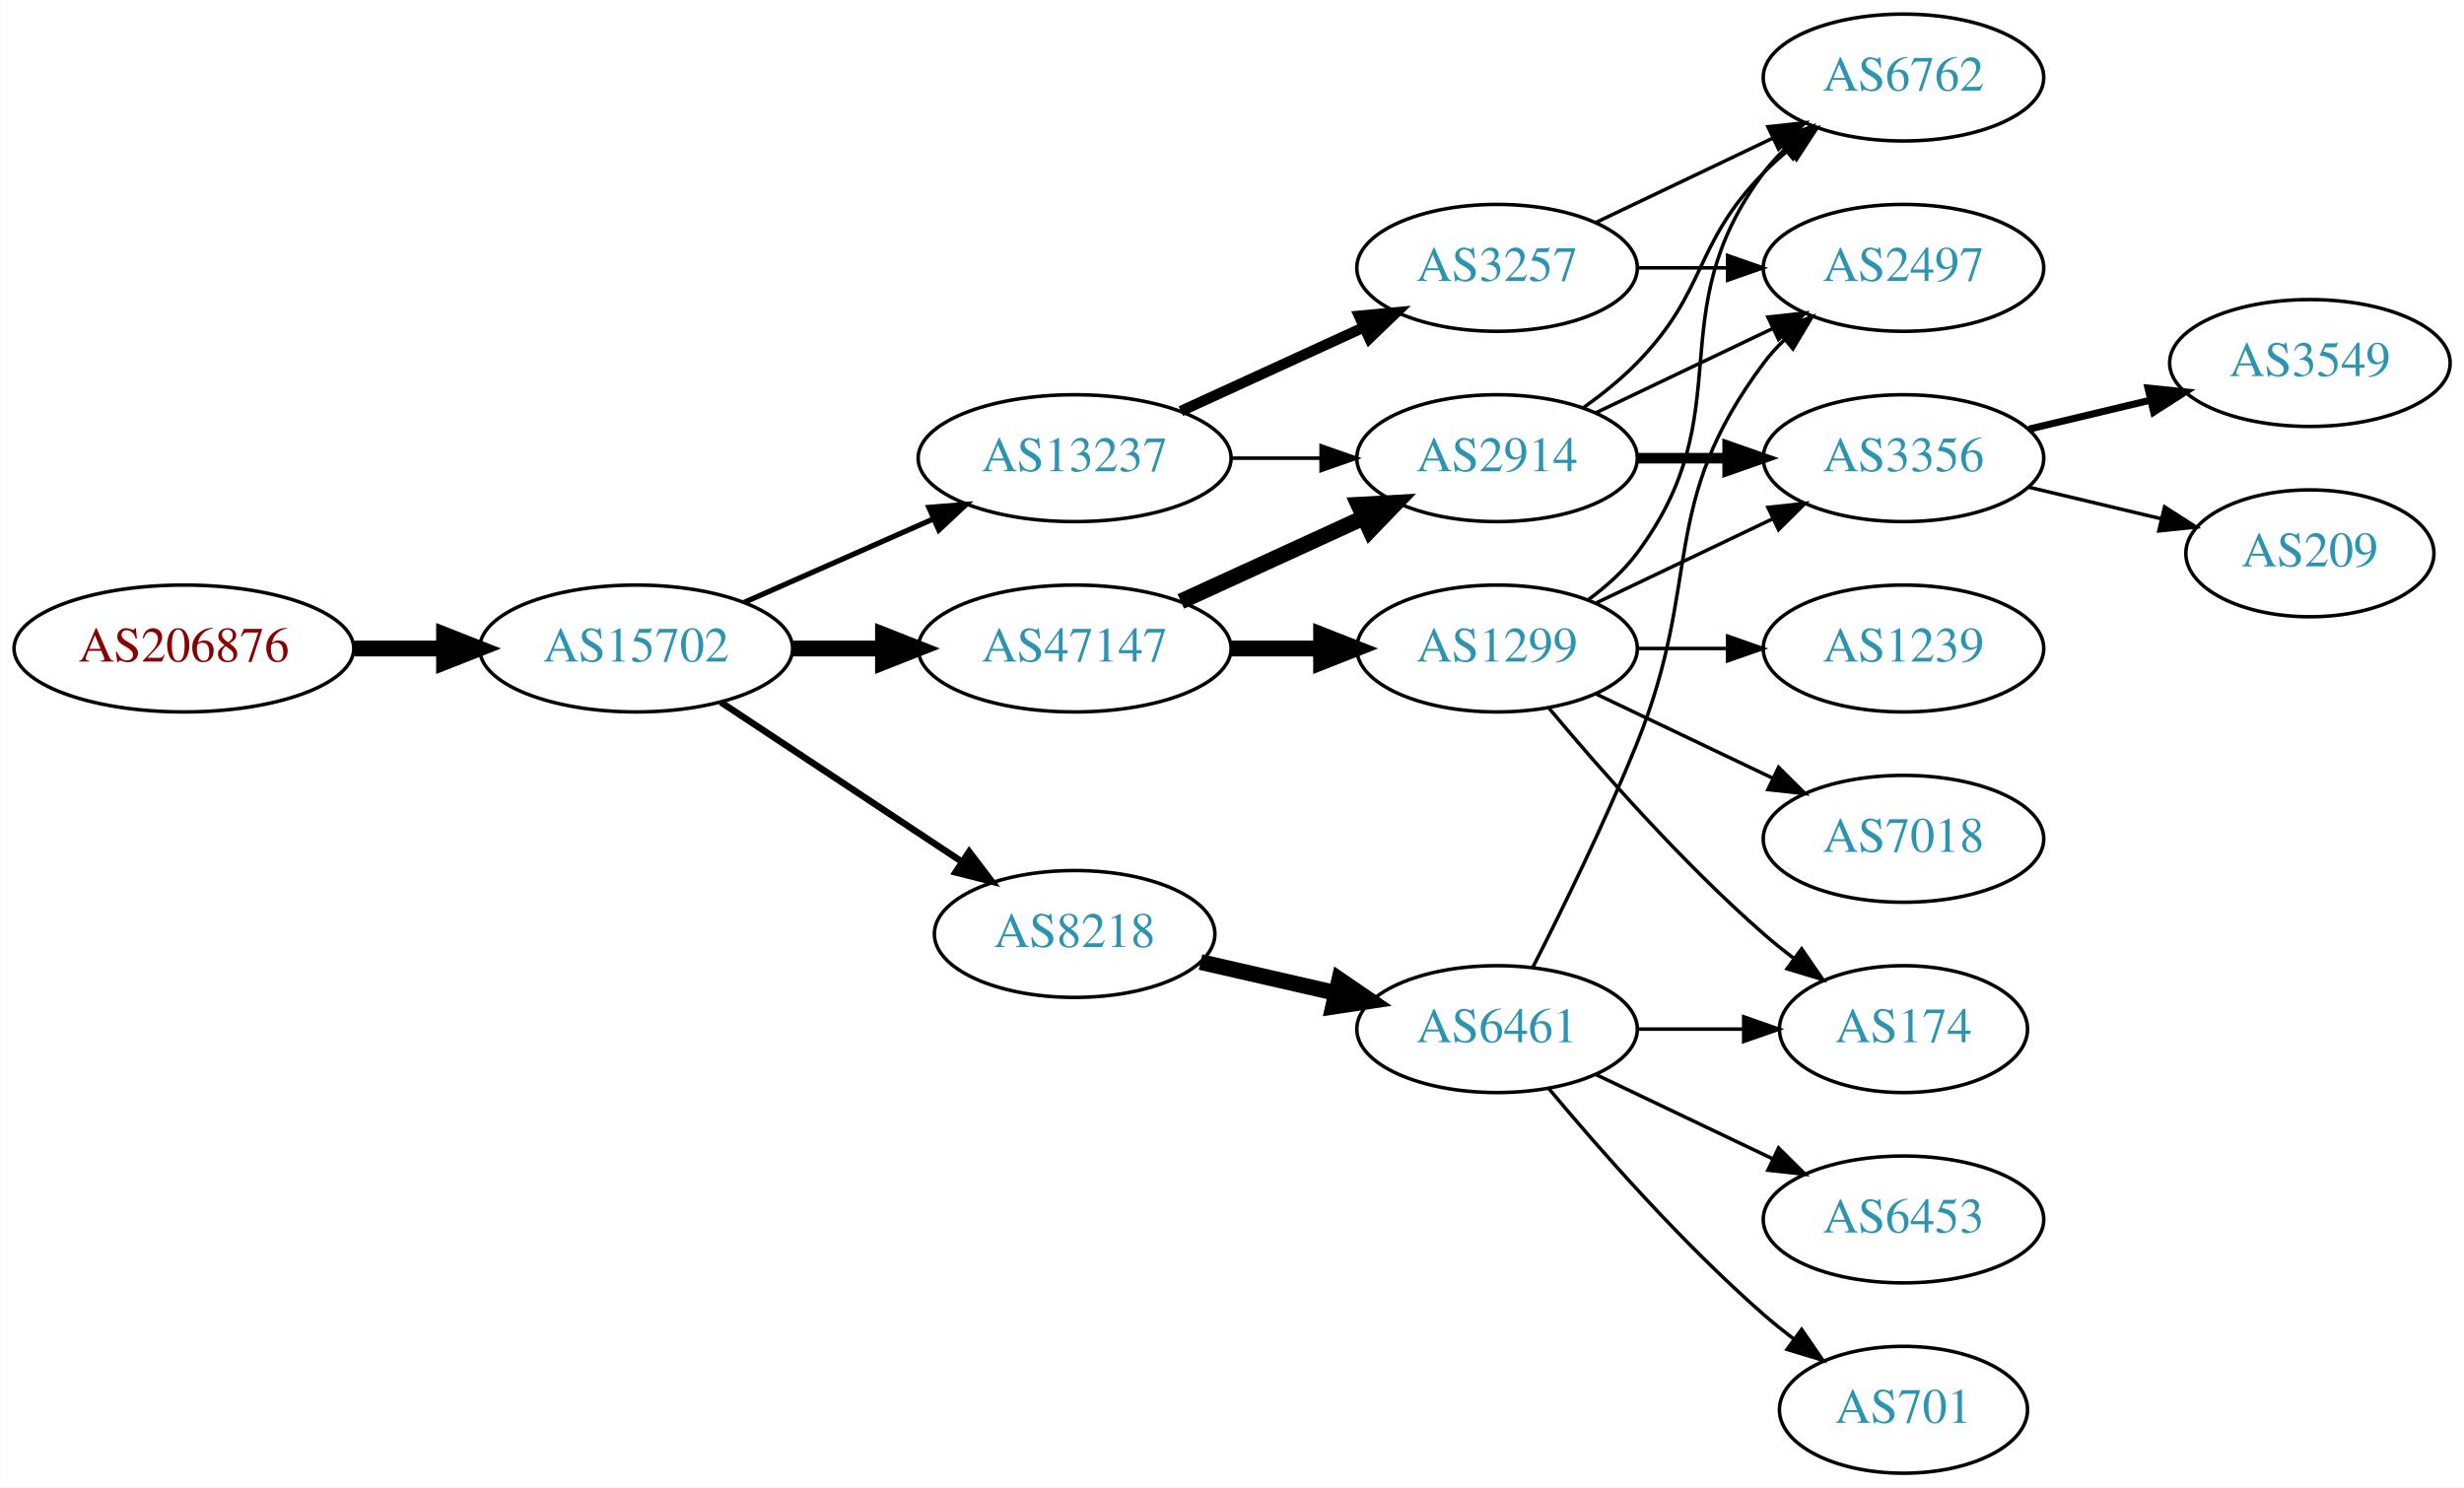
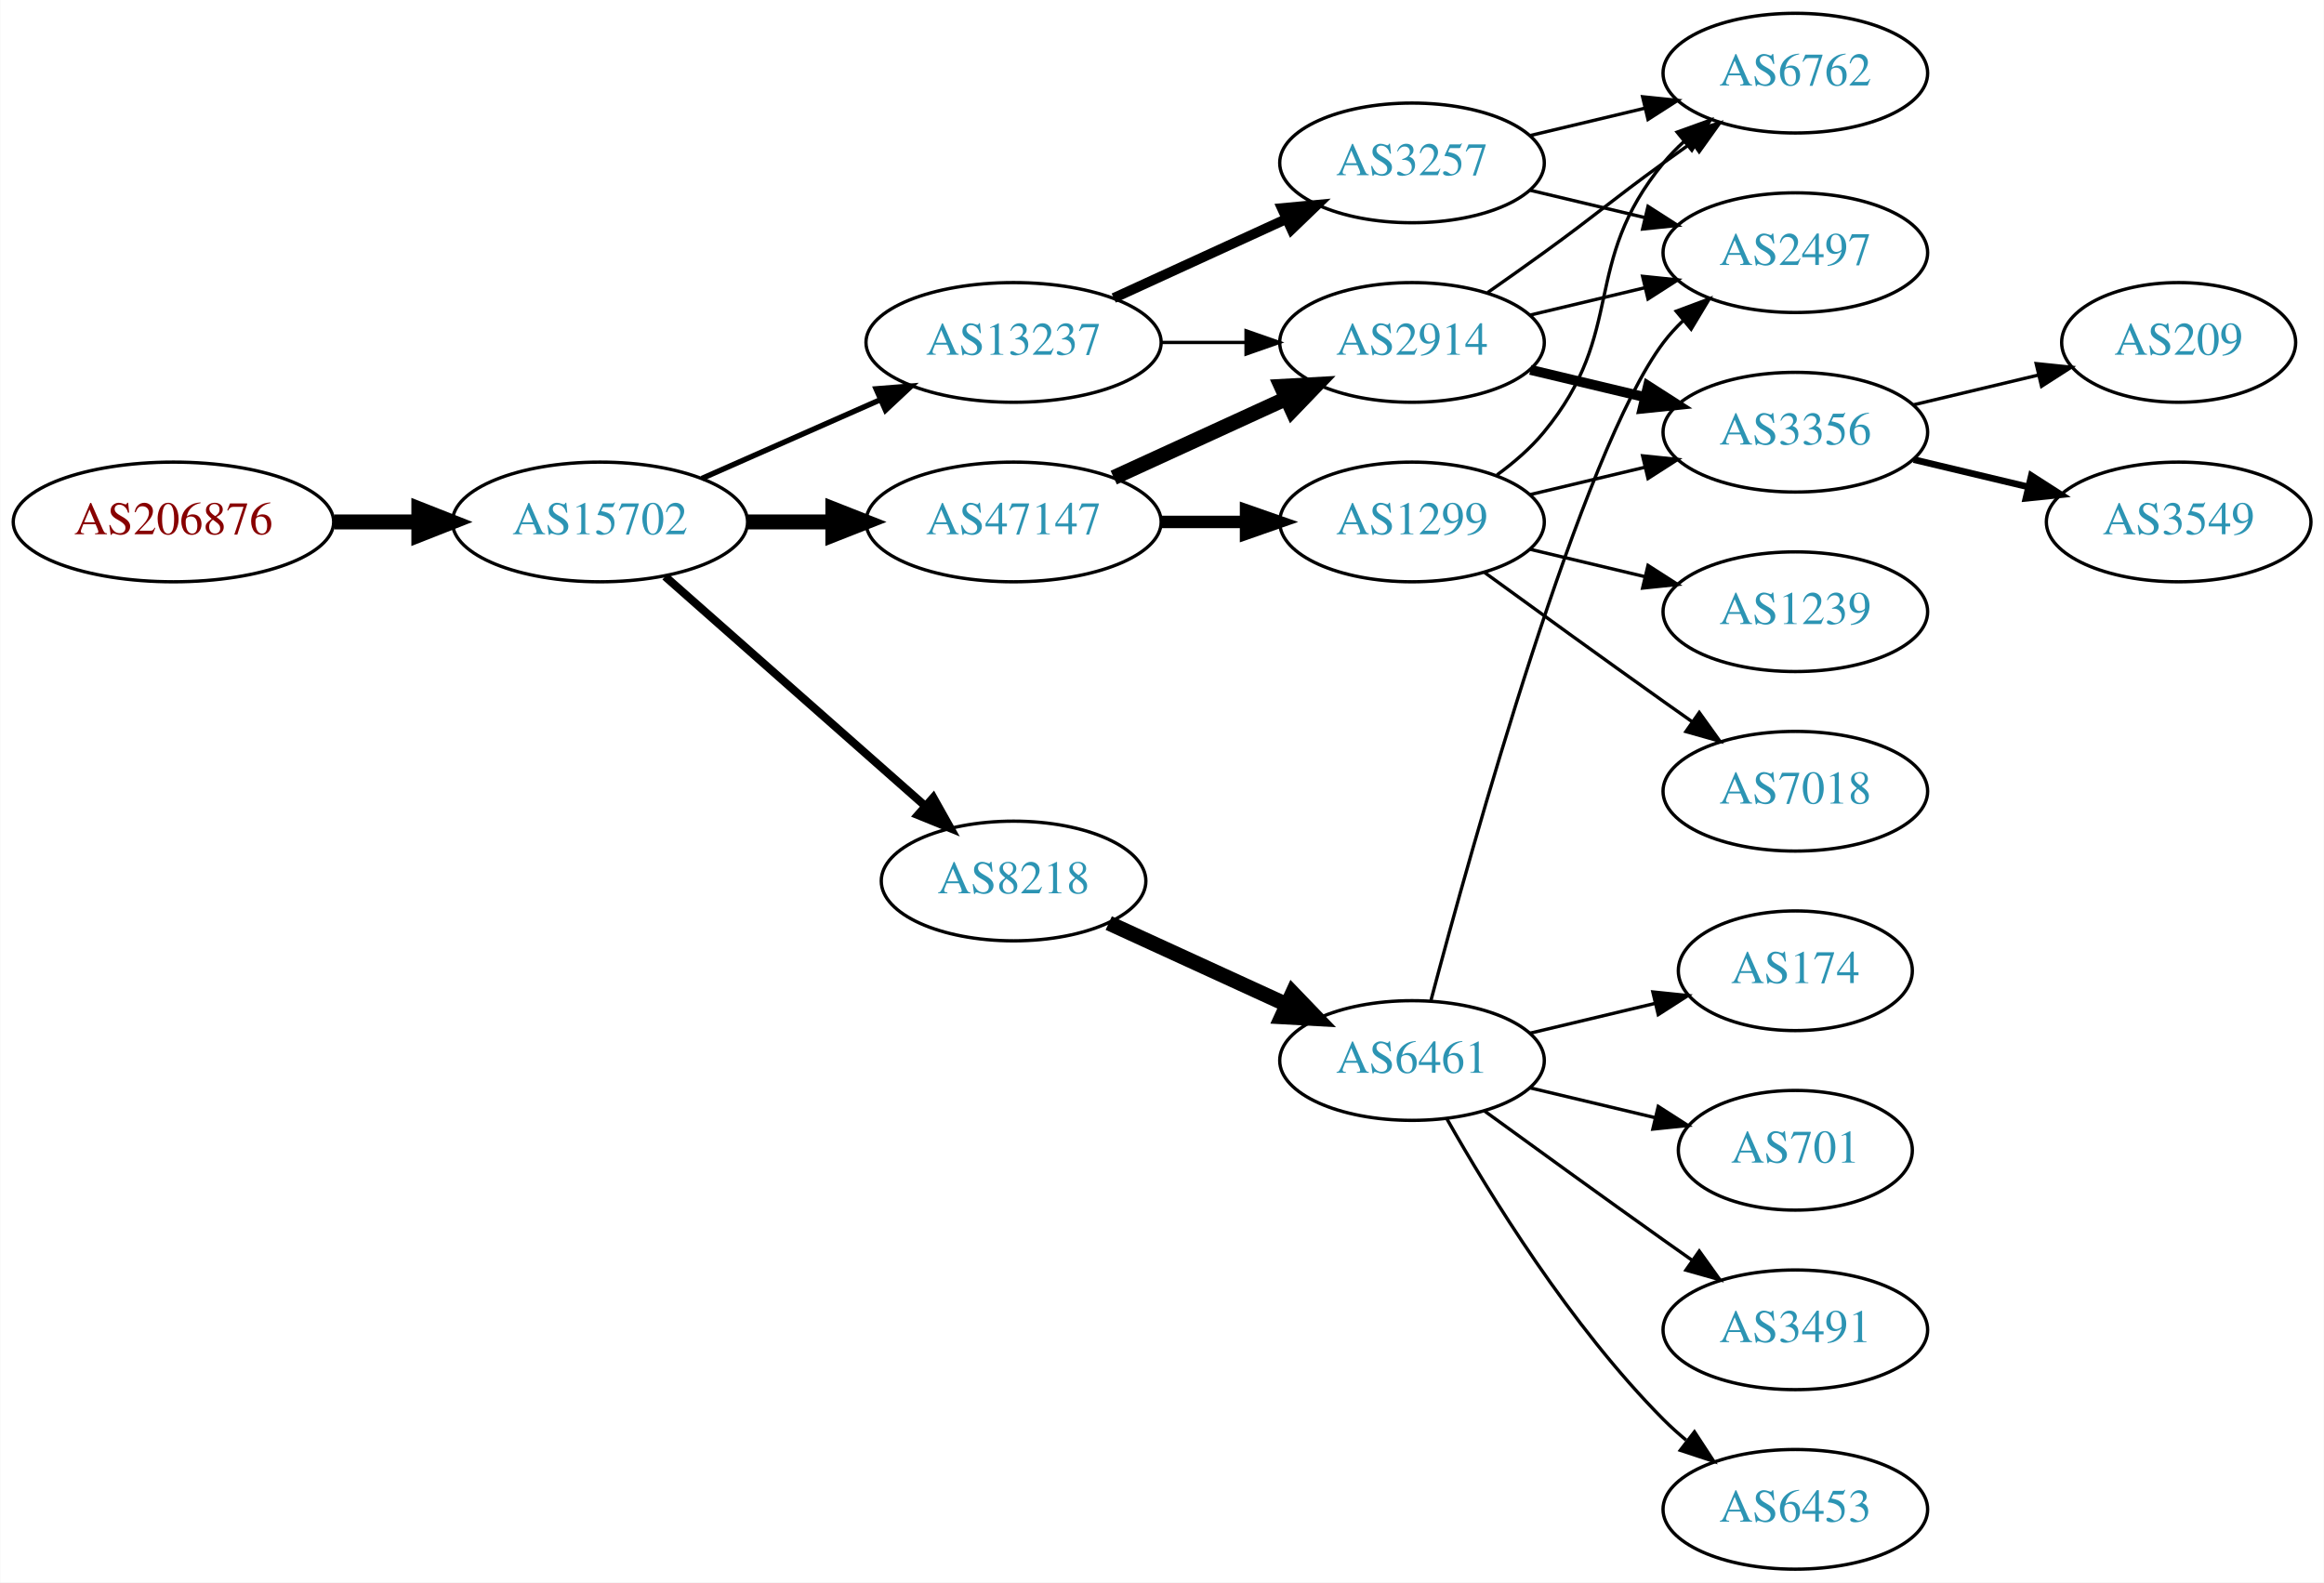
- <svg xmlns="http://www.w3.org/2000/svg" xmlns:xlink="http://www.w3.org/1999/xlink" width="699pt" height="422pt" viewBox="0.00 0.00 698.85 422.00">
-   <g id="graph0" class="graph" transform="scale(1 1) rotate(0) translate(4 418)">
-     <polygon fill="white" stroke="none" points="-4,4 -4,-418 694.855,-418 694.855,4 -4,4" />
+ <svg xmlns="http://www.w3.org/2000/svg" xmlns:xlink="http://www.w3.org/1999/xlink" width="699pt" height="476pt" viewBox="0.00 0.00 698.85 476.00">
+   <g id="graph0" class="graph" transform="scale(1 1) rotate(0) translate(4 472)">
+     <polygon fill="white" stroke="none" points="-4,4 -4,-472 694.855,-472 694.855,4 -4,4" />
    <g id="node1" class="node">
      <g id="a_node1">
        <a xlink:href="/asn/206876" xlink:title="AS206876 ~ MeinSystem GmbH [AT]">
-           <ellipse fill="#ffffff" stroke="black" cx="48.096" cy="-234" rx="48.192" ry="18" />
-           <text text-anchor="middle" x="48.096" y="-230.3" font-family="Times,serif" font-size="14.00" fill="#880000">AS206876</text>
+           <ellipse fill="#ffffff" stroke="black" cx="48.096" cy="-315" rx="48.192" ry="18" />
+           <text text-anchor="middle" x="48.096" y="-311.3" font-family="Times,serif" font-size="14.00" fill="#880000">AS206876</text>
        </a>
      </g>
    </g>
    <g id="node2" class="node">
      <g id="a_node2">
        <a xlink:href="/asn/15702" xlink:title="AS15702 ~ Onstage Online GmbH [AT]">
-           <ellipse fill="#ffffff" stroke="black" cx="176.388" cy="-234" rx="44.393" ry="18" />
-           <text text-anchor="middle" x="176.388" y="-230.3" font-family="Times,serif" font-size="14.00" fill="#2c94b3">AS15702</text>
+           <ellipse fill="#ffffff" stroke="black" cx="176.388" cy="-315" rx="44.393" ry="18" />
+           <text text-anchor="middle" x="176.388" y="-311.3" font-family="Times,serif" font-size="14.00" fill="#2c94b3">AS15702</text>
        </a>
      </g>
    </g>
    <g id="edge1" class="edge">
-       <path fill="none" stroke="black" stroke-width="4.5" d="M96.481,-234C104.742,-234 113.386,-234 121.799,-234" />
-       <polygon fill="black" stroke="black" stroke-width="4.5" points="121.904,-237.938 131.904,-234 121.904,-230.063 121.904,-237.938" />
+       <path fill="none" stroke="black" stroke-width="4.5" d="M96.481,-315C104.742,-315 113.386,-315 121.799,-315" />
+       <polygon fill="black" stroke="black" stroke-width="4.5" points="121.904,-318.938 131.904,-315 121.904,-311.063 121.904,-318.938" />
    </g>
    <g id="node3" class="node">
      <g id="a_node3">
-         <a xlink:href="/asn/47147" xlink:title="AS47147 ~ ANEXIA Internetdienstleistungs GmbH [AT]">
-           <ellipse fill="#ffffff" stroke="black" cx="300.78" cy="-234" rx="44.393" ry="18" />
-           <text text-anchor="middle" x="300.78" y="-230.3" font-family="Times,serif" font-size="14.00" fill="#2c94b3">AS47147</text>
+         <a xlink:href="/asn/13237" xlink:title="AS13237 ~ European Backbone of AS13237 [DE]">
+           <ellipse fill="#ffffff" stroke="black" cx="300.78" cy="-369" rx="44.393" ry="18" />
+           <text text-anchor="middle" x="300.78" y="-365.3" font-family="Times,serif" font-size="14.00" fill="#2c94b3">AS13237</text>
        </a>
      </g>
    </g>
    <g id="edge2" class="edge">
-       <path fill="none" stroke="black" stroke-width="4.5" d="M220.883,-234C229.089,-234 237.761,-234 246.233,-234" />
-       <polygon fill="black" stroke="black" stroke-width="4.5" points="246.424,-237.938 256.424,-234 246.424,-230.063 246.424,-237.938" />
+       <path fill="none" stroke="black" stroke-width="1.636" d="M207.015,-328.072C223.132,-335.183 243.272,-344.069 260.664,-351.742" />
+       <polygon fill="black" stroke="black" stroke-width="1.636" points="259.439,-355.027 270.001,-355.861 262.264,-348.622 259.439,-355.027" />
    </g>
    <g id="node4" class="node">
      <g id="a_node4">
-         <a xlink:href="/asn/8218" xlink:title="AS8218 ~ legacy Neotelecoms [FR]">
-           <ellipse fill="#ffffff" stroke="black" cx="300.78" cy="-153" rx="39.794" ry="18" />
-           <text text-anchor="middle" x="300.78" y="-149.3" font-family="Times,serif" font-size="14.00" fill="#2c94b3">AS8218</text>
+         <a xlink:href="/asn/47147" xlink:title="AS47147 ~ ANEXIA Internetdienstleistungs GmbH [AT]">
+           <ellipse fill="#ffffff" stroke="black" cx="300.78" cy="-315" rx="44.393" ry="18" />
+           <text text-anchor="middle" x="300.78" y="-311.3" font-family="Times,serif" font-size="14.00" fill="#2c94b3">AS47147</text>
        </a>
      </g>
    </g>
    <g id="edge3" class="edge">
-       <path fill="none" stroke="black" stroke-width="1.875" d="M200.409,-218.765C219.762,-205.956 247.598,-187.534 268.888,-173.445" />
-       <polygon fill="black" stroke="black" stroke-width="1.875" points="270.868,-176.331 277.275,-167.893 267.005,-170.494 270.868,-176.331" />
+       <path fill="none" stroke="black" stroke-width="4.5" d="M220.883,-315C229.089,-315 237.761,-315 246.233,-315" />
+       <polygon fill="black" stroke="black" stroke-width="4.5" points="246.424,-318.938 256.424,-315 246.424,-311.063 246.424,-318.938" />
    </g>
    <g id="node5" class="node">
      <g id="a_node5">
-         <a xlink:href="/asn/13237" xlink:title="AS13237 ~ European Backbone of AS13237 [DE]">
-           <ellipse fill="#ffffff" stroke="black" cx="300.78" cy="-288" rx="44.393" ry="18" />
-           <text text-anchor="middle" x="300.78" y="-284.3" font-family="Times,serif" font-size="14.00" fill="#2c94b3">AS13237</text>
+         <a xlink:href="/asn/8218" xlink:title="AS8218 ~ legacy Neotelecoms [FR]">
+           <ellipse fill="#ffffff" stroke="black" cx="300.78" cy="-207" rx="39.794" ry="18" />
+           <text text-anchor="middle" x="300.78" y="-203.3" font-family="Times,serif" font-size="14.00" fill="#2c94b3">AS8218</text>
        </a>
      </g>
    </g>
    <g id="edge4" class="edge">
-       <path fill="none" stroke="black" stroke-width="1.5" d="M207.015,-247.072C223.132,-254.183 243.272,-263.069 260.664,-270.742" />
-       <polygon fill="black" stroke="black" stroke-width="1.5" points="259.439,-274.027 270.001,-274.861 262.264,-267.622 259.439,-274.027" />
+       <path fill="none" stroke="black" stroke-width="2.455" d="M195.976,-298.597C216.794,-280.228 250.67,-250.335 274.029,-229.722" />
+       <polygon fill="black" stroke="black" stroke-width="2.455" points="276.632,-232.093 281.815,-222.852 272.001,-226.844 276.632,-232.093" />
    </g>
    <g id="node6" class="node">
      <g id="a_node6">
-         <a xlink:href="/asn/2914" xlink:title="AS2914 ~ NTT America, Inc. [US]">
-           <ellipse fill="#ffffff" stroke="black" cx="420.622" cy="-288" rx="39.794" ry="18" />
-           <text text-anchor="middle" x="420.622" y="-284.3" font-family="Times,serif" font-size="14.00" fill="#2c94b3">AS2914</text>
+         <a xlink:href="/asn/3257" xlink:title="AS3257 ~ GTT [DE]">
+           <ellipse fill="#ffffff" stroke="black" cx="420.622" cy="-423" rx="39.794" ry="18" />
+           <text text-anchor="middle" x="420.622" y="-419.3" font-family="Times,serif" font-size="14.00" fill="#2c94b3">AS3257</text>
        </a>
      </g>
    </g>
    <g id="edge5" class="edge">
-       <path fill="none" stroke="black" stroke-width="4.5" d="M330.909,-247.348C346.521,-254.502 365.918,-263.391 382.59,-271.03" />
-       <polygon fill="black" stroke="black" stroke-width="4.5" points="381.311,-274.775 392.042,-275.362 384.592,-267.616 381.311,-274.775" />
+       <path fill="none" stroke="black" stroke-width="3" d="M330.909,-382.348C346.521,-389.502 365.918,-398.391 382.59,-406.03" />
+       <polygon fill="black" stroke="black" stroke-width="3" points="381.493,-409.378 392.042,-410.362 384.409,-403.014 381.493,-409.378" />
    </g>
    <g id="node7" class="node">
      <g id="a_node7">
+         <a xlink:href="/asn/2914" xlink:title="AS2914 ~ NTT America, Inc. [US]">
+           <ellipse fill="#ffffff" stroke="black" cx="420.622" cy="-369" rx="39.794" ry="18" />
+           <text text-anchor="middle" x="420.622" y="-365.3" font-family="Times,serif" font-size="14.00" fill="#2c94b3">AS2914</text>
+         </a>
+       </g>
+     </g>
+     <g id="edge6" class="edge">
+       <path fill="none" stroke="black" d="M344.991,-369C353.303,-369 362.066,-369 370.548,-369" />
+       <polygon fill="black" stroke="black" points="370.707,-372.5 380.707,-369 370.707,-365.5 370.707,-372.5" />
+     </g>
+     <g id="edge10" class="edge">
+       <path fill="none" stroke="black" stroke-width="4.5" d="M330.909,-328.348C346.521,-335.502 365.918,-344.391 382.59,-352.03" />
+       <polygon fill="black" stroke="black" stroke-width="4.5" points="381.311,-355.775 392.042,-356.362 384.592,-348.616 381.311,-355.775" />
+     </g>
+     <g id="node10" class="node">
+       <g id="a_node10">
        <a xlink:href="/asn/1299" xlink:title="AS1299 ~ Telia Carrier [EU]">
-           <ellipse fill="#ffffff" stroke="black" cx="420.622" cy="-234" rx="39.794" ry="18" />
-           <text text-anchor="middle" x="420.622" y="-230.3" font-family="Times,serif" font-size="14.00" fill="#2c94b3">AS1299</text>
-         </a>
-       </g>
-     </g>
-     <g id="edge6" class="edge">
-       <path fill="none" stroke="black" stroke-width="4.5" d="M344.991,-234C353.303,-234 362.066,-234 370.548,-234" />
-       <polygon fill="black" stroke="black" stroke-width="4.5" points="370.707,-237.938 380.707,-234 370.707,-230.063 370.707,-237.938" />
-     </g>
-     <g id="node11" class="node">
-       <g id="a_node11">
+           <ellipse fill="#ffffff" stroke="black" cx="420.622" cy="-315" rx="39.794" ry="18" />
+           <text text-anchor="middle" x="420.622" y="-311.3" font-family="Times,serif" font-size="14.00" fill="#2c94b3">AS1299</text>
+         </a>
+       </g>
+     </g>
+     <g id="edge9" class="edge">
+       <path fill="none" stroke="black" stroke-width="3.75" d="M344.991,-315C353.303,-315 362.066,-315 370.548,-315" />
+       <polygon fill="black" stroke="black" stroke-width="3.75" points="370.707,-318.5 380.707,-315 370.707,-311.5 370.707,-318.5" />
+     </g>
+     <g id="node16" class="node">
+       <g id="a_node16">
        <a xlink:href="/asn/6461" xlink:title="AS6461 ~ Zayo Bandwidth [US]">
-           <ellipse fill="#ffffff" stroke="black" cx="420.622" cy="-126" rx="39.794" ry="18" />
-           <text text-anchor="middle" x="420.622" y="-122.3" font-family="Times,serif" font-size="14.00" fill="#2c94b3">AS6461</text>
-         </a>
-       </g>
-     </g>
-     <g id="edge10" class="edge">
-       <path fill="none" stroke="black" stroke-width="4.5" d="M336.499,-145.045C348.499,-142.296 362.12,-139.175 374.812,-136.267" />
-       <polygon fill="black" stroke="black" stroke-width="4.5" points="375.876,-140.063 384.744,-133.991 374.117,-132.387 375.876,-140.063" />
-     </g>
-     <g id="edge11" class="edge">
-       <path fill="none" stroke="black" d="M344.991,-288C353.303,-288 362.066,-288 370.548,-288" />
-       <polygon fill="black" stroke="black" points="370.707,-291.5 380.707,-288 370.707,-284.5 370.707,-291.5" />
-     </g>
-     <g id="node12" class="node">
-       <g id="a_node12">
-         <a xlink:href="/asn/3257" xlink:title="AS3257 ~ GTT [DE]">
-           <ellipse fill="#ffffff" stroke="black" cx="420.622" cy="-342" rx="39.794" ry="18" />
-           <text text-anchor="middle" x="420.622" y="-338.3" font-family="Times,serif" font-size="14.00" fill="#2c94b3">AS3257</text>
-         </a>
-       </g>
-     </g>
-     <g id="edge12" class="edge">
-       <path fill="none" stroke="black" stroke-width="3" d="M330.909,-301.348C346.521,-308.502 365.918,-317.391 382.59,-325.03" />
-       <polygon fill="black" stroke="black" stroke-width="3" points="381.493,-328.378 392.042,-329.362 384.409,-322.014 381.493,-328.378" />
+           <ellipse fill="#ffffff" stroke="black" cx="420.622" cy="-153" rx="39.794" ry="18" />
+           <text text-anchor="middle" x="420.622" y="-149.3" font-family="Times,serif" font-size="14.00" fill="#2c94b3">AS6461</text>
+         </a>
+       </g>
+     </g>
+     <g id="edge20" class="edge">
+       <path fill="none" stroke="black" stroke-width="4.5" d="M329.409,-194.339C345.366,-187.027 365.636,-177.739 382.919,-169.819" />
+       <polygon fill="black" stroke="black" stroke-width="4.5" points="384.716,-173.327 392.167,-165.581 381.435,-166.168 384.716,-173.327" />
    </g>
    <g id="node8" class="node">
      <g id="a_node8">
        <a xlink:href="/asn/6762" xlink:title="AS6762 ~ TELECOM ITALIA SPARKLE S.p.A. [IT]">
-           <ellipse fill="#ffffff" stroke="black" cx="535.915" cy="-396" rx="39.794" ry="18" />
-           <text text-anchor="middle" x="535.915" y="-392.3" font-family="Times,serif" font-size="14.00" fill="#2c94b3">AS6762</text>
+           <ellipse fill="#ffffff" stroke="black" cx="535.915" cy="-450" rx="39.794" ry="18" />
+           <text text-anchor="middle" x="535.915" y="-446.3" font-family="Times,serif" font-size="14.00" fill="#2c94b3">AS6762</text>
        </a>
      </g>
    </g>
    <g id="edge7" class="edge">
-       <path fill="none" stroke="black" d="M445.216,-302.389C450.472,-306.148 455.804,-310.437 460.269,-315 480.441,-335.617 476.096,-348.383 496.269,-369 498.362,-371.139 500.645,-373.218 503.022,-375.21" />
-       <polygon fill="black" stroke="black" points="501.265,-378.275 511.321,-381.611 505.54,-372.732 501.265,-378.275" />
+       <path fill="none" stroke="black" d="M456.229,-431.248C467.101,-433.838 479.255,-436.735 490.698,-439.462" />
+       <polygon fill="black" stroke="black" points="489.981,-442.889 500.52,-441.803 491.604,-436.08 489.981,-442.889" />
    </g>
    <g id="node9" class="node">
      <g id="a_node9">
+         <a xlink:href="/asn/2497" xlink:title="AS2497 ~ Internet Initiative Japan Inc. [JP]">
+           <ellipse fill="#ffffff" stroke="black" cx="535.915" cy="-396" rx="39.794" ry="18" />
+           <text text-anchor="middle" x="535.915" y="-392.3" font-family="Times,serif" font-size="14.00" fill="#2c94b3">AS2497</text>
+         </a>
+       </g>
+     </g>
+     <g id="edge8" class="edge">
+       <path fill="none" stroke="black" d="M456.229,-414.752C467.101,-412.162 479.255,-409.265 490.698,-406.538" />
+       <polygon fill="black" stroke="black" points="491.604,-409.92 500.52,-404.197 489.981,-403.111 491.604,-409.92" />
+     </g>
+     <g id="edge16" class="edge">
+       <path fill="none" stroke="black" d="M443.379,-384.009C448.914,-387.879 454.833,-392.064 460.269,-396 476.469,-407.729 480.069,-411.271 496.269,-423 499.072,-425.029 502.003,-427.125 504.944,-429.21" />
+       <polygon fill="black" stroke="black" points="502.966,-432.097 513.158,-434.991 506.995,-426.373 502.966,-432.097" />
+     </g>
+     <g id="edge17" class="edge">
+       <path fill="none" stroke="black" d="M456.229,-377.248C467.101,-379.838 479.255,-382.735 490.698,-385.462" />
+       <polygon fill="black" stroke="black" points="489.981,-388.889 500.52,-387.803 491.604,-382.08 489.981,-388.889" />
+     </g>
+     <g id="node13" class="node">
+       <g id="a_node13">
        <a xlink:href="/asn/3356" xlink:title="AS3356 ~ Level 3 Parent, LLC [US]">
+           <ellipse fill="#ffffff" stroke="black" cx="535.915" cy="-342" rx="39.794" ry="18" />
+           <text text-anchor="middle" x="535.915" y="-338.3" font-family="Times,serif" font-size="14.00" fill="#2c94b3">AS3356</text>
+         </a>
+       </g>
+     </g>
+     <g id="edge15" class="edge">
+       <path fill="none" stroke="black" stroke-width="3" d="M456.229,-360.752C467.101,-358.162 479.255,-355.265 490.698,-352.538" />
+       <polygon fill="black" stroke="black" stroke-width="3" points="491.604,-355.92 500.52,-350.197 489.981,-349.111 491.604,-355.92" />
+     </g>
+     <g id="edge13" class="edge">
+       <path fill="none" stroke="black" d="M446.203,-329.156C451.297,-332.872 456.311,-337.201 460.269,-342 485.333,-372.394 471.204,-392.606 496.269,-423 498.124,-425.25 500.211,-427.396 502.43,-429.424" />
+       <polygon fill="black" stroke="black" points="500.365,-432.256 510.334,-435.844 504.778,-426.823 500.365,-432.256" />
+     </g>
+     <g id="node11" class="node">
+       <g id="a_node11">
+         <a xlink:href="/asn/7018" xlink:title="AS7018 ~ AT&amp;T Services, Inc. [US]">
+           <ellipse fill="#ffffff" stroke="black" cx="535.915" cy="-234" rx="39.794" ry="18" />
+           <text text-anchor="middle" x="535.915" y="-230.3" font-family="Times,serif" font-size="14.00" fill="#2c94b3">AS7018</text>
+         </a>
+       </g>
+     </g>
+     <g id="edge11" class="edge">
+       <path fill="none" stroke="black" d="M442.471,-299.778C457.404,-288.909 478.018,-273.975 496.269,-261 499.089,-258.995 502.032,-256.915 504.98,-254.841" />
+       <polygon fill="black" stroke="black" points="507.026,-257.681 513.205,-249.074 503.008,-251.95 507.026,-257.681" />
+     </g>
+     <g id="node12" class="node">
+       <g id="a_node12">
+         <a xlink:href="/asn/1239" xlink:title="AS1239 ~ Sprint [US]">
          <ellipse fill="#ffffff" stroke="black" cx="535.915" cy="-288" rx="39.794" ry="18" />
-           <text text-anchor="middle" x="535.915" y="-284.3" font-family="Times,serif" font-size="14.00" fill="#2c94b3">AS3356</text>
-         </a>
-       </g>
-     </g>
-     <g id="edge8" class="edge">
-       <path fill="none" stroke="black" stroke-width="3" d="M460.294,-288C468.497,-288 477.261,-288 485.794,-288" />
-       <polygon fill="black" stroke="black" stroke-width="3" points="486.033,-291.5 496.033,-288 486.033,-284.5 486.033,-291.5" />
-     </g>
-     <g id="node10" class="node">
-       <g id="a_node10">
-         <a xlink:href="/asn/2497" xlink:title="AS2497 ~ Internet Initiative Japan Inc. [JP]">
-           <ellipse fill="#ffffff" stroke="black" cx="535.915" cy="-342" rx="39.794" ry="18" />
-           <text text-anchor="middle" x="535.915" y="-338.3" font-family="Times,serif" font-size="14.00" fill="#2c94b3">AS2497</text>
-         </a>
-       </g>
-     </g>
-     <g id="edge9" class="edge">
-       <path fill="none" stroke="black" d="M448.759,-300.934C463.753,-308.081 482.574,-317.052 498.797,-324.785" />
-       <polygon fill="black" stroke="black" points="497.467,-328.028 508,-329.171 500.479,-321.709 497.467,-328.028" />
-     </g>
-     <g id="edge19" class="edge">
-       <path fill="none" stroke="black" d="M446.553,-247.882C451.629,-251.611 456.547,-256.016 460.269,-261 490.54,-301.542 465.997,-328.458 496.269,-369 498.013,-371.336 500.021,-373.545 502.184,-375.617" />
-       <polygon fill="black" stroke="black" points="500.062,-378.405 509.984,-382.118 504.543,-373.027 500.062,-378.405" />
-     </g>
-     <g id="edge23" class="edge">
-       <path fill="none" stroke="black" d="M448.759,-246.934C463.753,-254.081 482.574,-263.052 498.797,-270.785" />
-       <polygon fill="black" stroke="black" points="497.467,-274.028 508,-275.171 500.479,-267.709 497.467,-274.028" />
+           <text text-anchor="middle" x="535.915" y="-284.3" font-family="Times,serif" font-size="14.00" fill="#2c94b3">AS1239</text>
+         </a>
+       </g>
+     </g>
+     <g id="edge12" class="edge">
+       <path fill="none" stroke="black" d="M456.229,-306.752C467.101,-304.162 479.255,-301.265 490.698,-298.538" />
+       <polygon fill="black" stroke="black" points="491.604,-301.92 500.52,-296.197 489.981,-295.111 491.604,-301.92" />
+     </g>
+     <g id="edge14" class="edge">
+       <path fill="none" stroke="black" d="M456.229,-323.248C467.101,-325.838 479.255,-328.735 490.698,-331.462" />
+       <polygon fill="black" stroke="black" points="489.981,-334.889 500.52,-333.803 491.604,-328.08 489.981,-334.889" />
    </g>
    <g id="node14" class="node">
      <g id="a_node14">
-         <a xlink:href="/asn/174" xlink:title="AS174 ~ Cogent Communications [US]">
-           <ellipse fill="#ffffff" stroke="black" cx="535.915" cy="-126" rx="35.194" ry="18" />
-           <text text-anchor="middle" x="535.915" y="-122.3" font-family="Times,serif" font-size="14.00" fill="#2c94b3">AS174</text>
-         </a>
-       </g>
-     </g>
-     <g id="edge20" class="edge">
-       <path fill="none" stroke="black" d="M435.252,-217.183C449.535,-200.071 473.081,-173.255 496.269,-153 498.939,-150.668 501.811,-148.352 504.742,-146.114" />
-       <polygon fill="black" stroke="black" points="507.019,-148.784 513.033,-140.061 502.892,-143.13 507.019,-148.784" />
-     </g>
-     <g id="node16" class="node">
-       <g id="a_node16">
-         <a xlink:href="/asn/1239" xlink:title="AS1239 ~ Sprint [US]">
-           <ellipse fill="#ffffff" stroke="black" cx="535.915" cy="-234" rx="39.794" ry="18" />
-           <text text-anchor="middle" x="535.915" y="-230.3" font-family="Times,serif" font-size="14.00" fill="#2c94b3">AS1239</text>
-         </a>
-       </g>
-     </g>
-     <g id="edge21" class="edge">
-       <path fill="none" stroke="black" d="M460.294,-234C468.497,-234 477.261,-234 485.794,-234" />
-       <polygon fill="black" stroke="black" points="486.033,-237.5 496.033,-234 486.033,-230.5 486.033,-237.5" />
-     </g>
-     <g id="node17" class="node">
-       <g id="a_node17">
-         <a xlink:href="/asn/7018" xlink:title="AS7018 ~ AT&amp;T Services, Inc. [US]">
-           <ellipse fill="#ffffff" stroke="black" cx="535.915" cy="-180" rx="39.794" ry="18" />
-           <text text-anchor="middle" x="535.915" y="-176.3" font-family="Times,serif" font-size="14.00" fill="#2c94b3">AS7018</text>
-         </a>
-       </g>
-     </g>
-     <g id="edge22" class="edge">
-       <path fill="none" stroke="black" d="M448.759,-221.066C463.753,-213.919 482.574,-204.948 498.797,-197.215" />
-       <polygon fill="black" stroke="black" points="500.479,-200.291 508,-192.829 497.467,-193.972 500.479,-200.291" />
-     </g>
-     <g id="node18" class="node">
-       <g id="a_node18">
+         <a xlink:href="/asn/209" xlink:title="AS209 ~ CenturyLink Communications, LLC [US]">
+           <ellipse fill="#ffffff" stroke="black" cx="651.208" cy="-369" rx="35.194" ry="18" />
+           <text text-anchor="middle" x="651.208" y="-365.3" font-family="Times,serif" font-size="14.00" fill="#2c94b3">AS209</text>
+         </a>
+       </g>
+     </g>
+     <g id="edge18" class="edge">
+       <path fill="none" stroke="black" d="M571.522,-350.248C583.317,-353.058 596.622,-356.229 608.889,-359.153" />
+       <polygon fill="black" stroke="black" points="608.355,-362.624 618.894,-361.537 609.978,-355.814 608.355,-362.624" />
+     </g>
+     <g id="node15" class="node">
+       <g id="a_node15">
        <a xlink:href="/asn/3549" xlink:title="AS3549 ~ Level 3 Parent, LLC [US]">
          <ellipse fill="#ffffff" stroke="black" cx="651.208" cy="-315" rx="39.794" ry="18" />
          <text text-anchor="middle" x="651.208" y="-311.3" font-family="Times,serif" font-size="14.00" fill="#2c94b3">AS3549</text>
        </a>
      </g>
    </g>
-     <g id="edge24" class="edge">
-       <path fill="none" stroke="black" stroke-width="2" d="M571.522,-296.248C582.394,-298.838 594.548,-301.735 605.991,-304.462" />
-       <polygon fill="black" stroke="black" stroke-width="2" points="605.274,-307.889 615.813,-306.803 606.897,-301.08 605.274,-307.889" />
+     <g id="edge19" class="edge">
+       <path fill="none" stroke="black" stroke-width="2" d="M571.522,-333.752C582.394,-331.162 594.548,-328.265 605.991,-325.538" />
+       <polygon fill="black" stroke="black" stroke-width="2" points="606.897,-328.92 615.813,-323.197 605.274,-322.111 606.897,-328.92" />
+     </g>
+     <g id="edge21" class="edge">
+       <path fill="none" stroke="black" d="M426.322,-171.102C438.474,-216.979 471.699,-336.469 496.269,-369 498.026,-371.327 500.043,-373.529 502.212,-375.596" />
+       <polygon fill="black" stroke="black" points="500.097,-378.389 510.025,-382.088 504.571,-373.005 500.097,-378.389" />
+     </g>
+     <g id="node17" class="node">
+       <g id="a_node17">
+         <a xlink:href="/asn/174" xlink:title="AS174 ~ Cogent Communications [US]">
+           <ellipse fill="#ffffff" stroke="black" cx="535.915" cy="-180" rx="35.194" ry="18" />
+           <text text-anchor="middle" x="535.915" y="-176.3" font-family="Times,serif" font-size="14.00" fill="#2c94b3">AS174</text>
+         </a>
+       </g>
+     </g>
+     <g id="edge22" class="edge">
+       <path fill="none" stroke="black" d="M456.229,-161.248C468.024,-164.058 481.329,-167.229 493.596,-170.153" />
+       <polygon fill="black" stroke="black" points="493.062,-173.624 503.601,-172.537 494.685,-166.814 493.062,-173.624" />
+     </g>
+     <g id="node18" class="node">
+       <g id="a_node18">
+         <a xlink:href="/asn/701" xlink:title="AS701 ~ UUNET [US]">
+           <ellipse fill="#ffffff" stroke="black" cx="535.915" cy="-126" rx="35.194" ry="18" />
+           <text text-anchor="middle" x="535.915" y="-122.3" font-family="Times,serif" font-size="14.00" fill="#2c94b3">AS701</text>
+         </a>
+       </g>
+     </g>
+     <g id="edge23" class="edge">
+       <path fill="none" stroke="black" d="M456.229,-144.752C468.024,-141.942 481.329,-138.771 493.596,-135.847" />
+       <polygon fill="black" stroke="black" points="494.685,-139.186 503.601,-133.463 493.062,-132.376 494.685,-139.186" />
    </g>
    <g id="node19" class="node">
      <g id="a_node19">
-         <a xlink:href="/asn/209" xlink:title="AS209 ~ CenturyLink Communications, LLC [US]">
-           <ellipse fill="#ffffff" stroke="black" cx="651.208" cy="-261" rx="35.194" ry="18" />
-           <text text-anchor="middle" x="651.208" y="-257.3" font-family="Times,serif" font-size="14.00" fill="#2c94b3">AS209</text>
+         <a xlink:href="/asn/3491" xlink:title="AS3491 ~ PCCW Global, Inc. [US]">
+           <ellipse fill="#ffffff" stroke="black" cx="535.915" cy="-72" rx="39.794" ry="18" />
+           <text text-anchor="middle" x="535.915" y="-68.3" font-family="Times,serif" font-size="14.00" fill="#2c94b3">AS3491</text>
+         </a>
+       </g>
+     </g>
+     <g id="edge24" class="edge">
+       <path fill="none" stroke="black" d="M442.471,-137.778C457.404,-126.909 478.018,-111.975 496.269,-99 499.089,-96.995 502.032,-94.915 504.98,-92.841" />
+       <polygon fill="black" stroke="black" points="507.026,-95.681 513.205,-87.074 503.008,-89.95 507.026,-95.681" />
+     </g>
+     <g id="node20" class="node">
+       <g id="a_node20">
+         <a xlink:href="/asn/6453" xlink:title="AS6453 ~ TATA COMMUNICATIONS (AMERICA) INC [US]">
+           <ellipse fill="#ffffff" stroke="black" cx="535.915" cy="-18" rx="39.794" ry="18" />
+           <text text-anchor="middle" x="535.915" y="-14.3" font-family="Times,serif" font-size="14.00" fill="#2c94b3">AS6453</text>
        </a>
      </g>
    </g>
    <g id="edge25" class="edge">
-       <path fill="none" stroke="black" d="M571.522,-279.752C583.317,-276.942 596.622,-273.771 608.889,-270.847" />
-       <polygon fill="black" stroke="black" points="609.978,-274.186 618.894,-268.463 608.355,-267.376 609.978,-274.186" />
-     </g>
-     <g id="edge13" class="edge">
-       <path fill="none" stroke="black" d="M430.703,-143.417C438.972,-159.634 451.233,-184.603 460.269,-207 479.199,-253.922 465.997,-274.458 496.269,-315 498.013,-317.336 500.021,-319.545 502.184,-321.617" />
-       <polygon fill="black" stroke="black" points="500.062,-324.405 509.984,-328.118 504.543,-319.027 500.062,-324.405" />
-     </g>
-     <g id="node13" class="node">
-       <g id="a_node13">
-         <a xlink:href="/asn/6453" xlink:title="AS6453 ~ TATA COMMUNICATIONS (AMERICA) INC [US]">
-           <ellipse fill="#ffffff" stroke="black" cx="535.915" cy="-72" rx="39.794" ry="18" />
-           <text text-anchor="middle" x="535.915" y="-68.3" font-family="Times,serif" font-size="14.00" fill="#2c94b3">AS6453</text>
-         </a>
-       </g>
-     </g>
-     <g id="edge14" class="edge">
-       <path fill="none" stroke="black" d="M448.759,-113.066C463.753,-105.919 482.574,-96.948 498.797,-89.215" />
-       <polygon fill="black" stroke="black" points="500.479,-92.291 508,-84.829 497.467,-85.972 500.479,-92.291" />
-     </g>
-     <g id="edge15" class="edge">
-       <path fill="none" stroke="black" d="M460.294,-126C470,-126 480.491,-126 490.453,-126" />
-       <polygon fill="black" stroke="black" points="490.59,-129.5 500.59,-126 490.59,-122.5 490.59,-129.5" />
-     </g>
-     <g id="node15" class="node">
-       <g id="a_node15">
-         <a xlink:href="/asn/701" xlink:title="AS701 ~ UUNET [US]">
-           <ellipse fill="#ffffff" stroke="black" cx="535.915" cy="-18" rx="35.194" ry="18" />
-           <text text-anchor="middle" x="535.915" y="-14.3" font-family="Times,serif" font-size="14.00" fill="#2c94b3">AS701</text>
-         </a>
-       </g>
-     </g>
-     <g id="edge16" class="edge">
-       <path fill="none" stroke="black" d="M435.252,-109.183C449.535,-92.071 473.081,-65.255 496.269,-45 498.939,-42.668 501.811,-40.352 504.742,-38.114" />
-       <polygon fill="black" stroke="black" points="507.019,-40.784 513.033,-32.061 502.892,-35.13 507.019,-40.784" />
-     </g>
-     <g id="edge17" class="edge">
-       <path fill="none" stroke="black" d="M448.759,-354.934C463.753,-362.081 482.574,-371.052 498.797,-378.785" />
-       <polygon fill="black" stroke="black" points="497.467,-382.028 508,-383.171 500.479,-375.709 497.467,-382.028" />
-     </g>
-     <g id="edge18" class="edge">
-       <path fill="none" stroke="black" d="M460.294,-342C468.497,-342 477.261,-342 485.794,-342" />
-       <polygon fill="black" stroke="black" points="486.033,-345.5 496.033,-342 486.033,-338.5 486.033,-345.5" />
+       <path fill="none" stroke="black" d="M431.082,-135.51C443.864,-112.904 468.296,-73.114 496.269,-45 498.379,-42.879 500.676,-40.812 503.061,-38.829" />
+       <polygon fill="black" stroke="black" points="505.577,-41.31 511.376,-32.444 501.313,-35.758 505.577,-41.31" />
    </g>
  </g>
</svg>
